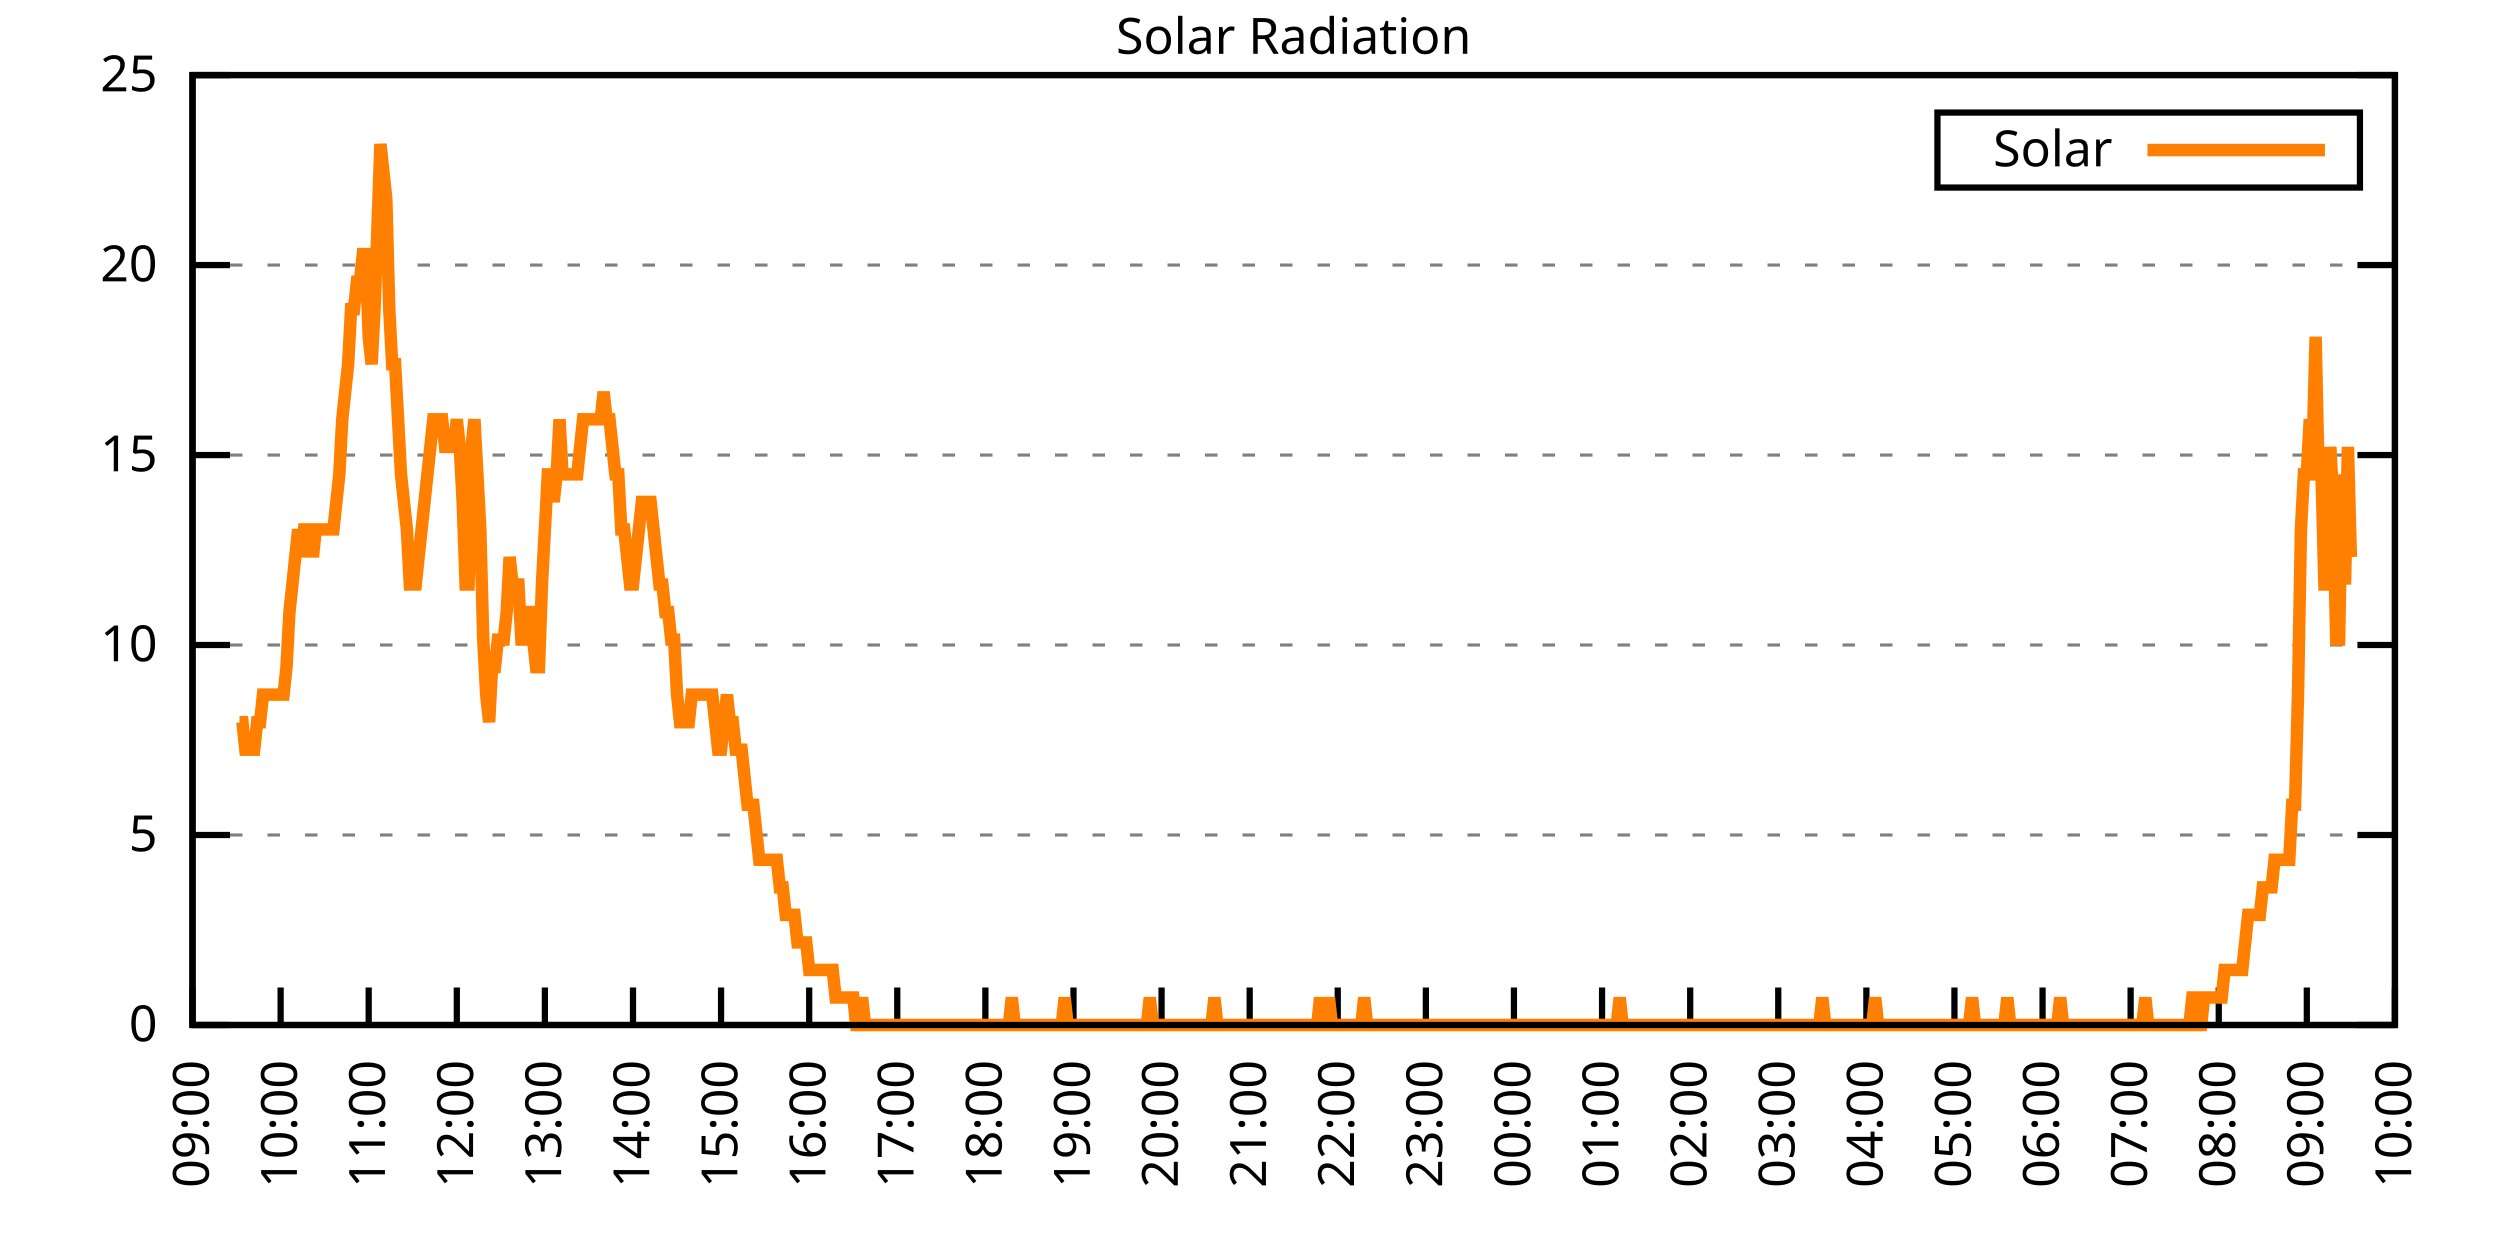
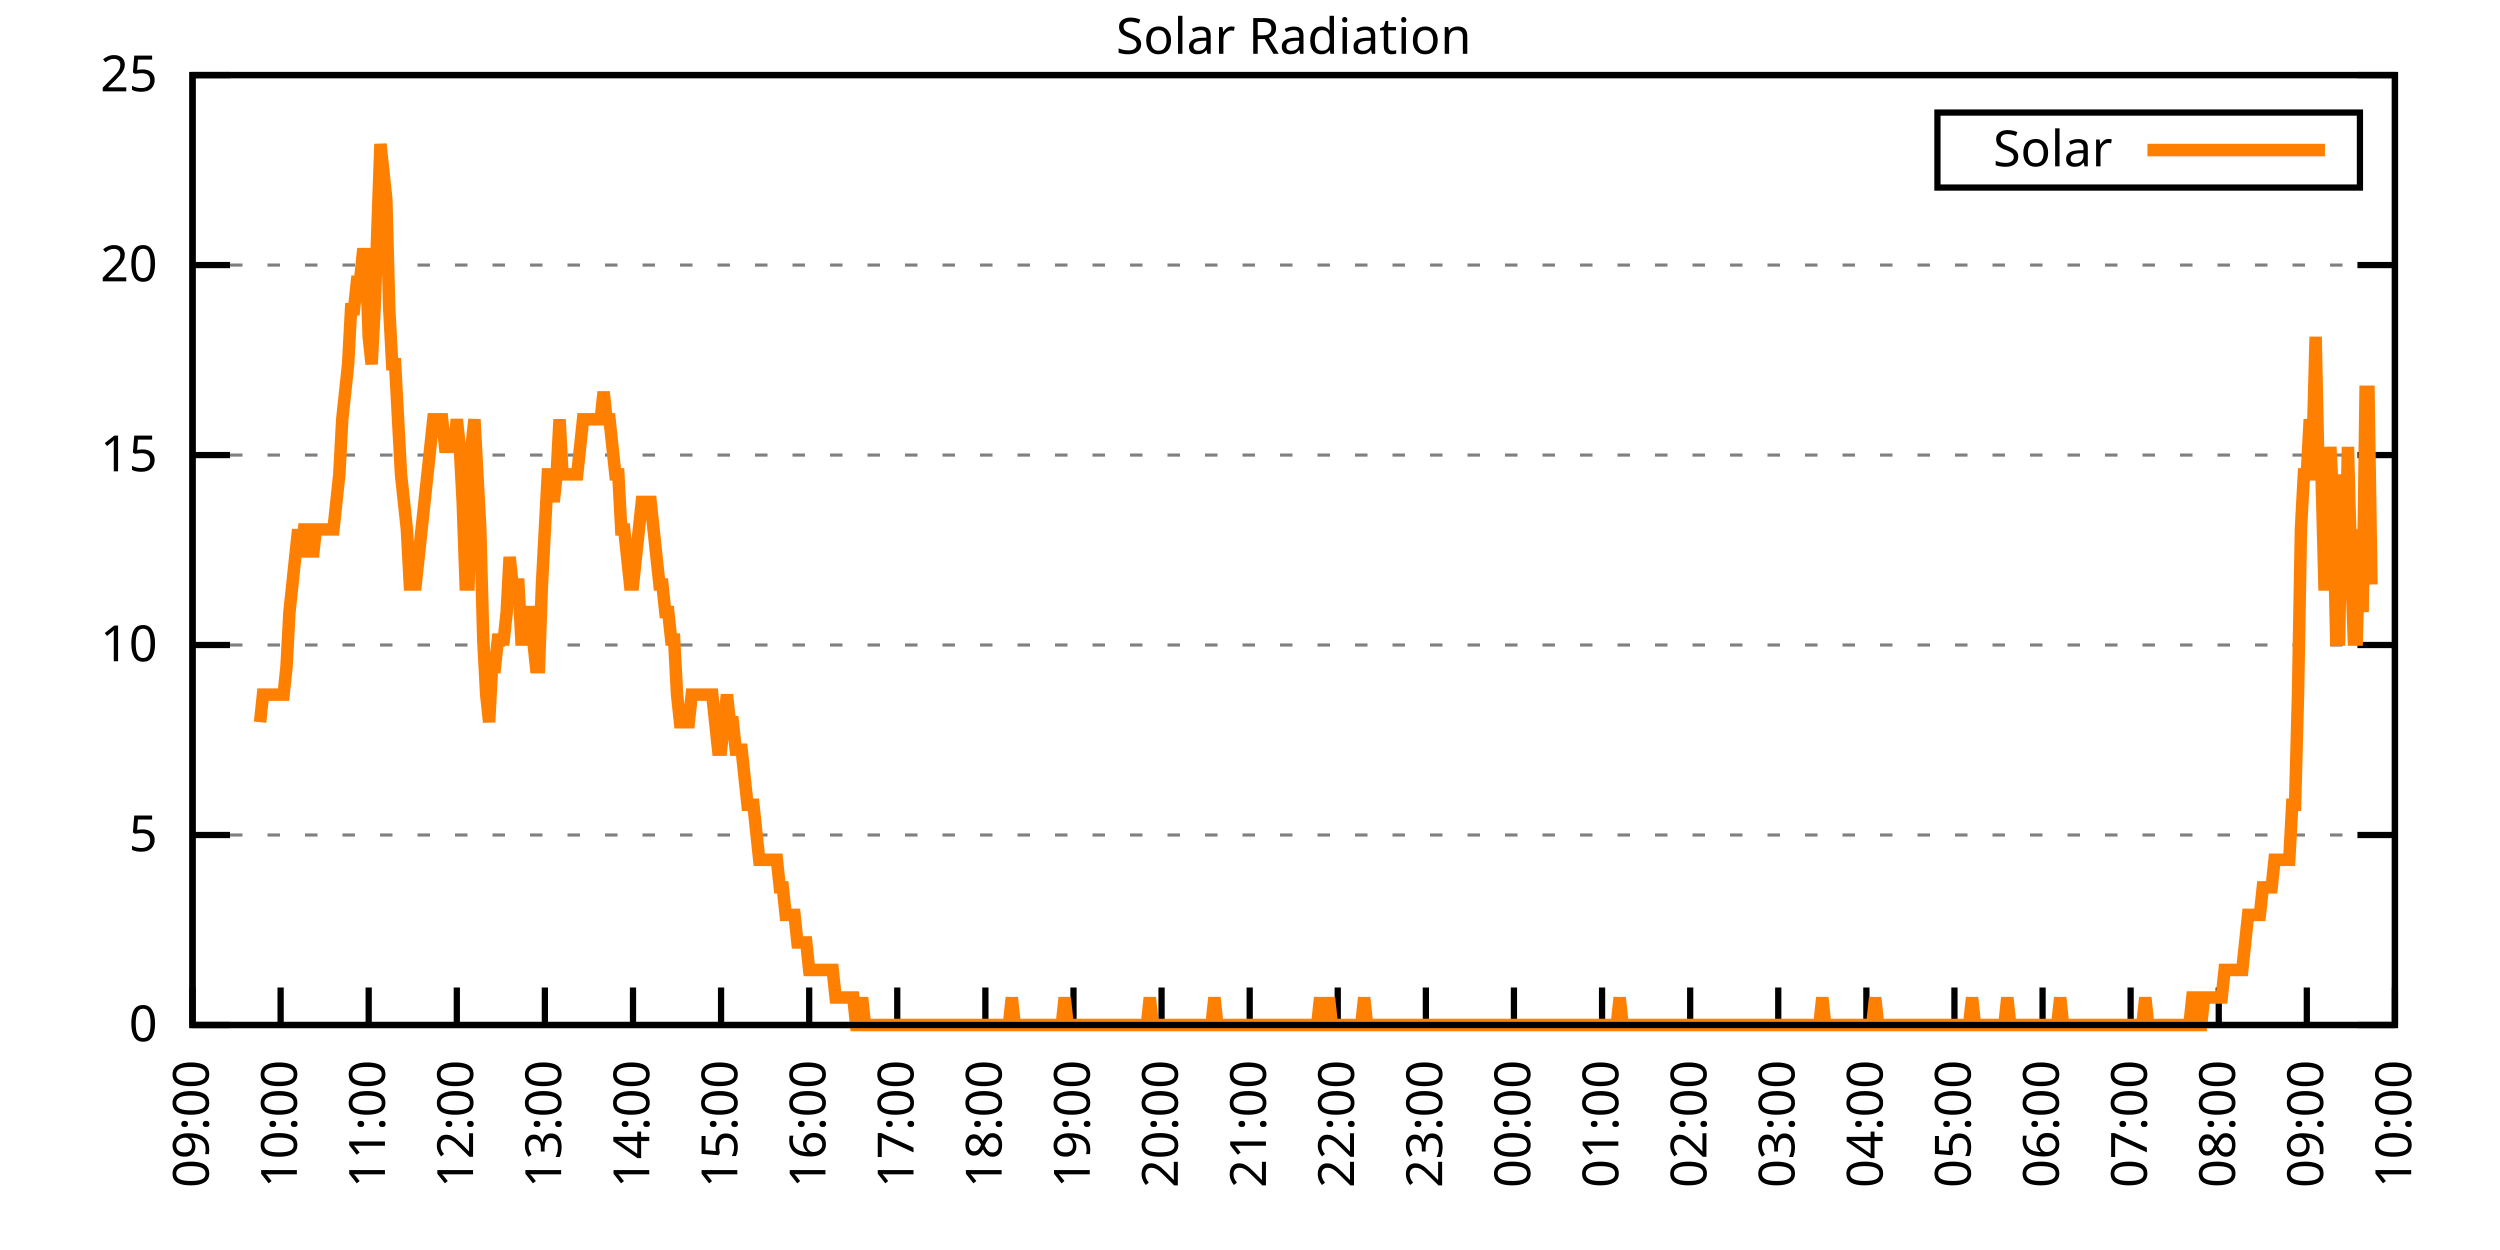
<svg xmlns="http://www.w3.org/2000/svg" xmlns:xlink="http://www.w3.org/1999/xlink" width="400" height="200" viewBox="0 0 400 200">
  <g id="gnuplot_canvas">
    <rect x="0" y="0" width="400" height="200" fill="none" />
    <defs>
      <circle id="gpDot" r="0.5" stroke-width="0.5" stroke="currentColor" />
      <path id="gpPt0" stroke-width="0.333" stroke="currentColor" d="M-1,0 h2 M0,-1 v2" />
      <path id="gpPt1" stroke-width="0.333" stroke="currentColor" d="M-1,-1 L1,1 M1,-1 L-1,1" />
      <path id="gpPt2" stroke-width="0.333" stroke="currentColor" d="M-1,0 L1,0 M0,-1 L0,1 M-1,-1 L1,1 M-1,1 L1,-1" />
      <rect id="gpPt3" stroke-width="0.333" stroke="currentColor" x="-1" y="-1" width="2" height="2" />
      <rect id="gpPt4" stroke-width="0.333" stroke="currentColor" fill="currentColor" x="-1" y="-1" width="2" height="2" />
      <circle id="gpPt5" stroke-width="0.333" stroke="currentColor" cx="0" cy="0" r="1" />
      <use xlink:href="#gpPt5" id="gpPt6" fill="currentColor" stroke="none" />
      <path id="gpPt7" stroke-width="0.333" stroke="currentColor" d="M0,-1.33 L-1.33,0.67 L1.33,0.67 z" />
      <use xlink:href="#gpPt7" id="gpPt8" fill="currentColor" stroke="none" />
      <use xlink:href="#gpPt7" id="gpPt9" stroke="currentColor" transform="rotate(180)" />
      <use xlink:href="#gpPt9" id="gpPt10" fill="currentColor" stroke="none" />
      <use xlink:href="#gpPt3" id="gpPt11" stroke="currentColor" transform="rotate(45)" />
      <use xlink:href="#gpPt11" id="gpPt12" fill="currentColor" stroke="none" />
      <path id="gpPt13" stroke-width="0.333" stroke="currentColor" d="M0,1.330 L1.265,0.411 L0.782,-1.067 L-0.782,-1.076 L-1.265,0.411 z" />
      <use xlink:href="#gpPt13" id="gpPt14" fill="currentColor" stroke="none" />
      <filter id="textbox" filterUnits="objectBoundingBox" x="0" y="0" height="1" width="1">
        <feFlood flood-color="white" flood-opacity="1" result="bgnd" />
        <feComposite in="SourceGraphic" in2="bgnd" operator="atop" />
      </filter>
      <filter id="greybox" filterUnits="objectBoundingBox" x="0" y="0" height="1" width="1">
        <feFlood flood-color="lightgrey" flood-opacity="1" result="grey" />
        <feComposite in="SourceGraphic" in2="grey" operator="atop" />
      </filter>
    </defs>
    <g fill="none" color="white" stroke="currentColor" stroke-width="1.00" stroke-linecap="butt" stroke-linejoin="miter">
</g>
    <g fill="none" color="black" stroke="currentColor" stroke-width="1.00" stroke-linecap="butt" stroke-linejoin="miter">
      <g stroke="none" shape-rendering="crispEdges">
        <polygon fill="rgb(255, 255, 255)" points="30.80,164.00 383.18,164.00 383.18,12.02 30.80,12.02 " />
      </g>
    </g>
    <g fill="none" color="black" stroke="currentColor" stroke-width="1.00" stroke-linecap="butt" stroke-linejoin="miter">
</g>
    <g fill="none" color="black" stroke="black" stroke-width="0.50" stroke-linecap="butt" stroke-linejoin="miter">
</g>
    <g fill="none" color="gray" stroke="currentColor" stroke-width="0.50" stroke-linecap="butt" stroke-linejoin="miter">
      <path stroke="gray" stroke-dasharray="2,4" class="gridline" d="M30.80,164.00 L383.19,164.00  " />
    </g>
    <g fill="none" color="gray" stroke="gray" stroke-width="1.00" stroke-linecap="butt" stroke-linejoin="miter">
</g>
    <g fill="none" color="black" stroke="currentColor" stroke-width="1.00" stroke-linecap="butt" stroke-linejoin="miter">
      <path stroke="black" d="M30.80,164.00 L36.80,164.00 M383.19,164.00 L377.19,164.00  " />
      <g transform="translate(25.20,166.60)" stroke="none" fill="black" font-family="Sans" font-size="8.00" text-anchor="end">
        <text>
          <tspan font-family="Sans"> 0</tspan>
        </text>
      </g>
    </g>
    <g fill="none" color="black" stroke="currentColor" stroke-width="1.00" stroke-linecap="butt" stroke-linejoin="miter">
</g>
    <g fill="none" color="black" stroke="black" stroke-width="0.50" stroke-linecap="butt" stroke-linejoin="miter">
</g>
    <g fill="none" color="gray" stroke="currentColor" stroke-width="0.50" stroke-linecap="butt" stroke-linejoin="miter">
      <path stroke="gray" stroke-dasharray="2,4" class="gridline" d="M30.80,133.60 L383.19,133.60  " />
    </g>
    <g fill="none" color="gray" stroke="gray" stroke-width="1.00" stroke-linecap="butt" stroke-linejoin="miter">
</g>
    <g fill="none" color="black" stroke="currentColor" stroke-width="1.00" stroke-linecap="butt" stroke-linejoin="miter">
      <path stroke="black" d="M30.80,133.60 L36.80,133.60 M383.19,133.60 L377.19,133.60  " />
      <g transform="translate(25.20,136.20)" stroke="none" fill="black" font-family="Sans" font-size="8.00" text-anchor="end">
        <text>
          <tspan font-family="Sans"> 5</tspan>
        </text>
      </g>
    </g>
    <g fill="none" color="black" stroke="currentColor" stroke-width="1.00" stroke-linecap="butt" stroke-linejoin="miter">
</g>
    <g fill="none" color="black" stroke="black" stroke-width="0.50" stroke-linecap="butt" stroke-linejoin="miter">
</g>
    <g fill="none" color="gray" stroke="currentColor" stroke-width="0.50" stroke-linecap="butt" stroke-linejoin="miter">
      <path stroke="gray" stroke-dasharray="2,4" class="gridline" d="M30.80,103.20 L383.19,103.20  " />
    </g>
    <g fill="none" color="gray" stroke="gray" stroke-width="1.00" stroke-linecap="butt" stroke-linejoin="miter">
</g>
    <g fill="none" color="black" stroke="currentColor" stroke-width="1.00" stroke-linecap="butt" stroke-linejoin="miter">
      <path stroke="black" d="M30.80,103.20 L36.80,103.20 M383.19,103.20 L377.19,103.20  " />
      <g transform="translate(25.20,105.80)" stroke="none" fill="black" font-family="Sans" font-size="8.00" text-anchor="end">
        <text>
          <tspan font-family="Sans"> 10</tspan>
        </text>
      </g>
    </g>
    <g fill="none" color="black" stroke="currentColor" stroke-width="1.00" stroke-linecap="butt" stroke-linejoin="miter">
</g>
    <g fill="none" color="black" stroke="black" stroke-width="0.50" stroke-linecap="butt" stroke-linejoin="miter">
</g>
    <g fill="none" color="gray" stroke="currentColor" stroke-width="0.50" stroke-linecap="butt" stroke-linejoin="miter">
      <path stroke="gray" stroke-dasharray="2,4" class="gridline" d="M30.80,72.81 L383.19,72.81  " />
    </g>
    <g fill="none" color="gray" stroke="gray" stroke-width="1.00" stroke-linecap="butt" stroke-linejoin="miter">
</g>
    <g fill="none" color="black" stroke="currentColor" stroke-width="1.00" stroke-linecap="butt" stroke-linejoin="miter">
      <path stroke="black" d="M30.80,72.81 L36.80,72.81 M383.19,72.81 L377.19,72.81  " />
      <g transform="translate(25.20,75.41)" stroke="none" fill="black" font-family="Sans" font-size="8.00" text-anchor="end">
        <text>
          <tspan font-family="Sans"> 15</tspan>
        </text>
      </g>
    </g>
    <g fill="none" color="black" stroke="currentColor" stroke-width="1.00" stroke-linecap="butt" stroke-linejoin="miter">
</g>
    <g fill="none" color="black" stroke="black" stroke-width="0.50" stroke-linecap="butt" stroke-linejoin="miter">
</g>
    <g fill="none" color="gray" stroke="currentColor" stroke-width="0.50" stroke-linecap="butt" stroke-linejoin="miter">
      <path stroke="gray" stroke-dasharray="2,4" class="gridline" d="M30.80,42.41 L383.19,42.41  " />
    </g>
    <g fill="none" color="gray" stroke="gray" stroke-width="1.00" stroke-linecap="butt" stroke-linejoin="miter">
</g>
    <g fill="none" color="black" stroke="currentColor" stroke-width="1.00" stroke-linecap="butt" stroke-linejoin="miter">
      <path stroke="black" d="M30.80,42.41 L36.80,42.41 M383.19,42.41 L377.19,42.41  " />
      <g transform="translate(25.20,45.01)" stroke="none" fill="black" font-family="Sans" font-size="8.00" text-anchor="end">
        <text>
          <tspan font-family="Sans"> 20</tspan>
        </text>
      </g>
    </g>
    <g fill="none" color="black" stroke="currentColor" stroke-width="1.00" stroke-linecap="butt" stroke-linejoin="miter">
</g>
    <g fill="none" color="black" stroke="black" stroke-width="0.50" stroke-linecap="butt" stroke-linejoin="miter">
</g>
    <g fill="none" color="gray" stroke="currentColor" stroke-width="0.50" stroke-linecap="butt" stroke-linejoin="miter">
      <path stroke="gray" stroke-dasharray="2,4" class="gridline" d="M30.80,12.01 L383.19,12.01  " />
    </g>
    <g fill="none" color="gray" stroke="gray" stroke-width="1.00" stroke-linecap="butt" stroke-linejoin="miter">
</g>
    <g fill="none" color="black" stroke="currentColor" stroke-width="1.00" stroke-linecap="butt" stroke-linejoin="miter">
      <path stroke="black" d="M30.80,12.01 L36.80,12.01 M383.19,12.01 L377.19,12.01  " />
      <g transform="translate(25.20,14.61)" stroke="none" fill="black" font-family="Sans" font-size="8.00" text-anchor="end">
        <text>
          <tspan font-family="Sans"> 25</tspan>
        </text>
      </g>
    </g>
    <g fill="none" color="black" stroke="currentColor" stroke-width="1.00" stroke-linecap="butt" stroke-linejoin="miter">
      <path stroke="black" d="M30.80,164.00 L30.80,158.00  " />
      <g transform="translate(33.40,169.60) rotate(270.00)" stroke="none" fill="black" font-family="Sans" font-size="8.00" text-anchor="end">
        <text>
          <tspan font-family="Sans">09:00</tspan>
        </text>
      </g>
    </g>
    <g fill="none" color="black" stroke="currentColor" stroke-width="1.00" stroke-linecap="butt" stroke-linejoin="miter">
      <path stroke="black" d="M44.90,164.00 L44.90,158.00  " />
      <g transform="translate(47.50,169.60) rotate(270.00)" stroke="none" fill="black" font-family="Sans" font-size="8.00" text-anchor="end">
        <text>
          <tspan font-family="Sans">10:00</tspan>
        </text>
      </g>
    </g>
    <g fill="none" color="black" stroke="currentColor" stroke-width="1.00" stroke-linecap="butt" stroke-linejoin="miter">
      <path stroke="black" d="M58.99,164.00 L58.99,158.00  " />
      <g transform="translate(61.59,169.60) rotate(270.00)" stroke="none" fill="black" font-family="Sans" font-size="8.00" text-anchor="end">
        <text>
          <tspan font-family="Sans">11:00</tspan>
        </text>
      </g>
    </g>
    <g fill="none" color="black" stroke="currentColor" stroke-width="1.00" stroke-linecap="butt" stroke-linejoin="miter">
      <path stroke="black" d="M73.09,164.00 L73.09,158.00  " />
      <g transform="translate(75.69,169.60) rotate(270.00)" stroke="none" fill="black" font-family="Sans" font-size="8.00" text-anchor="end">
        <text>
          <tspan font-family="Sans">12:00</tspan>
        </text>
      </g>
    </g>
    <g fill="none" color="black" stroke="currentColor" stroke-width="1.00" stroke-linecap="butt" stroke-linejoin="miter">
      <path stroke="black" d="M87.18,164.00 L87.18,158.00  " />
      <g transform="translate(89.78,169.60) rotate(270.00)" stroke="none" fill="black" font-family="Sans" font-size="8.00" text-anchor="end">
        <text>
          <tspan font-family="Sans">13:00</tspan>
        </text>
      </g>
    </g>
    <g fill="none" color="black" stroke="currentColor" stroke-width="1.00" stroke-linecap="butt" stroke-linejoin="miter">
      <path stroke="black" d="M101.28,164.00 L101.28,158.00  " />
      <g transform="translate(103.88,169.60) rotate(270.00)" stroke="none" fill="black" font-family="Sans" font-size="8.00" text-anchor="end">
        <text>
          <tspan font-family="Sans">14:00</tspan>
        </text>
      </g>
    </g>
    <g fill="none" color="black" stroke="currentColor" stroke-width="1.00" stroke-linecap="butt" stroke-linejoin="miter">
      <path stroke="black" d="M115.37,164.00 L115.37,158.00  " />
      <g transform="translate(117.97,169.60) rotate(270.00)" stroke="none" fill="black" font-family="Sans" font-size="8.00" text-anchor="end">
        <text>
          <tspan font-family="Sans">15:00</tspan>
        </text>
      </g>
    </g>
    <g fill="none" color="black" stroke="currentColor" stroke-width="1.00" stroke-linecap="butt" stroke-linejoin="miter">
      <path stroke="black" d="M129.47,164.00 L129.47,158.00  " />
      <g transform="translate(132.07,169.60) rotate(270.00)" stroke="none" fill="black" font-family="Sans" font-size="8.00" text-anchor="end">
        <text>
          <tspan font-family="Sans">16:00</tspan>
        </text>
      </g>
    </g>
    <g fill="none" color="black" stroke="currentColor" stroke-width="1.00" stroke-linecap="butt" stroke-linejoin="miter">
      <path stroke="black" d="M143.56,164.00 L143.56,158.00  " />
      <g transform="translate(146.16,169.60) rotate(270.00)" stroke="none" fill="black" font-family="Sans" font-size="8.00" text-anchor="end">
        <text>
          <tspan font-family="Sans">17:00</tspan>
        </text>
      </g>
    </g>
    <g fill="none" color="black" stroke="currentColor" stroke-width="1.00" stroke-linecap="butt" stroke-linejoin="miter">
      <path stroke="black" d="M157.66,164.00 L157.66,158.00  " />
      <g transform="translate(160.26,169.60) rotate(270.00)" stroke="none" fill="black" font-family="Sans" font-size="8.00" text-anchor="end">
        <text>
          <tspan font-family="Sans">18:00</tspan>
        </text>
      </g>
    </g>
    <g fill="none" color="black" stroke="currentColor" stroke-width="1.00" stroke-linecap="butt" stroke-linejoin="miter">
      <path stroke="black" d="M171.76,164.00 L171.76,158.00  " />
      <g transform="translate(174.36,169.60) rotate(270.00)" stroke="none" fill="black" font-family="Sans" font-size="8.00" text-anchor="end">
        <text>
          <tspan font-family="Sans">19:00</tspan>
        </text>
      </g>
    </g>
    <g fill="none" color="black" stroke="currentColor" stroke-width="1.00" stroke-linecap="butt" stroke-linejoin="miter">
      <path stroke="black" d="M185.85,164.00 L185.85,158.00  " />
      <g transform="translate(188.45,169.60) rotate(270.00)" stroke="none" fill="black" font-family="Sans" font-size="8.00" text-anchor="end">
        <text>
          <tspan font-family="Sans">20:00</tspan>
        </text>
      </g>
    </g>
    <g fill="none" color="black" stroke="currentColor" stroke-width="1.00" stroke-linecap="butt" stroke-linejoin="miter">
      <path stroke="black" d="M199.95,164.00 L199.95,158.00  " />
      <g transform="translate(202.55,169.60) rotate(270.00)" stroke="none" fill="black" font-family="Sans" font-size="8.00" text-anchor="end">
        <text>
          <tspan font-family="Sans">21:00</tspan>
        </text>
      </g>
    </g>
    <g fill="none" color="black" stroke="currentColor" stroke-width="1.00" stroke-linecap="butt" stroke-linejoin="miter">
      <path stroke="black" d="M214.04,164.00 L214.04,158.00  " />
      <g transform="translate(216.64,169.60) rotate(270.00)" stroke="none" fill="black" font-family="Sans" font-size="8.00" text-anchor="end">
        <text>
          <tspan font-family="Sans">22:00</tspan>
        </text>
      </g>
    </g>
    <g fill="none" color="black" stroke="currentColor" stroke-width="1.00" stroke-linecap="butt" stroke-linejoin="miter">
      <path stroke="black" d="M228.14,164.00 L228.14,158.00  " />
      <g transform="translate(230.74,169.60) rotate(270.00)" stroke="none" fill="black" font-family="Sans" font-size="8.00" text-anchor="end">
        <text>
          <tspan font-family="Sans">23:00</tspan>
        </text>
      </g>
    </g>
    <g fill="none" color="black" stroke="currentColor" stroke-width="1.00" stroke-linecap="butt" stroke-linejoin="miter">
      <path stroke="black" d="M242.23,164.00 L242.23,158.00  " />
      <g transform="translate(244.83,169.60) rotate(270.00)" stroke="none" fill="black" font-family="Sans" font-size="8.00" text-anchor="end">
        <text>
          <tspan font-family="Sans">00:00</tspan>
        </text>
      </g>
    </g>
    <g fill="none" color="black" stroke="currentColor" stroke-width="1.00" stroke-linecap="butt" stroke-linejoin="miter">
      <path stroke="black" d="M256.33,164.00 L256.33,158.00  " />
      <g transform="translate(258.93,169.60) rotate(270.00)" stroke="none" fill="black" font-family="Sans" font-size="8.00" text-anchor="end">
        <text>
          <tspan font-family="Sans">01:00</tspan>
        </text>
      </g>
    </g>
    <g fill="none" color="black" stroke="currentColor" stroke-width="1.00" stroke-linecap="butt" stroke-linejoin="miter">
      <path stroke="black" d="M270.43,164.00 L270.43,158.00  " />
      <g transform="translate(273.03,169.60) rotate(270.00)" stroke="none" fill="black" font-family="Sans" font-size="8.00" text-anchor="end">
        <text>
          <tspan font-family="Sans">02:00</tspan>
        </text>
      </g>
    </g>
    <g fill="none" color="black" stroke="currentColor" stroke-width="1.00" stroke-linecap="butt" stroke-linejoin="miter">
      <path stroke="black" d="M284.52,164.00 L284.52,158.00  " />
      <g transform="translate(287.12,169.60) rotate(270.00)" stroke="none" fill="black" font-family="Sans" font-size="8.00" text-anchor="end">
        <text>
          <tspan font-family="Sans">03:00</tspan>
        </text>
      </g>
    </g>
    <g fill="none" color="black" stroke="currentColor" stroke-width="1.00" stroke-linecap="butt" stroke-linejoin="miter">
      <path stroke="black" d="M298.62,164.00 L298.62,158.00  " />
      <g transform="translate(301.22,169.60) rotate(270.00)" stroke="none" fill="black" font-family="Sans" font-size="8.00" text-anchor="end">
        <text>
          <tspan font-family="Sans">04:00</tspan>
        </text>
      </g>
    </g>
    <g fill="none" color="black" stroke="currentColor" stroke-width="1.00" stroke-linecap="butt" stroke-linejoin="miter">
      <path stroke="black" d="M312.71,164.00 L312.71,158.00  " />
      <g transform="translate(315.31,169.60) rotate(270.00)" stroke="none" fill="black" font-family="Sans" font-size="8.00" text-anchor="end">
        <text>
          <tspan font-family="Sans">05:00</tspan>
        </text>
      </g>
    </g>
    <g fill="none" color="black" stroke="currentColor" stroke-width="1.00" stroke-linecap="butt" stroke-linejoin="miter">
      <path stroke="black" d="M326.81,164.00 L326.81,158.00  " />
      <g transform="translate(329.41,169.60) rotate(270.00)" stroke="none" fill="black" font-family="Sans" font-size="8.00" text-anchor="end">
        <text>
          <tspan font-family="Sans">06:00</tspan>
        </text>
      </g>
    </g>
    <g fill="none" color="black" stroke="currentColor" stroke-width="1.00" stroke-linecap="butt" stroke-linejoin="miter">
      <path stroke="black" d="M340.90,164.00 L340.90,158.00  " />
      <g transform="translate(343.50,169.60) rotate(270.00)" stroke="none" fill="black" font-family="Sans" font-size="8.00" text-anchor="end">
        <text>
          <tspan font-family="Sans">07:00</tspan>
        </text>
      </g>
    </g>
    <g fill="none" color="black" stroke="currentColor" stroke-width="1.00" stroke-linecap="butt" stroke-linejoin="miter">
      <path stroke="black" d="M355.00,164.00 L355.00,158.00  " />
      <g transform="translate(357.60,169.60) rotate(270.00)" stroke="none" fill="black" font-family="Sans" font-size="8.00" text-anchor="end">
        <text>
          <tspan font-family="Sans">08:00</tspan>
        </text>
      </g>
    </g>
    <g fill="none" color="black" stroke="currentColor" stroke-width="1.00" stroke-linecap="butt" stroke-linejoin="miter">
      <path stroke="black" d="M369.09,164.00 L369.09,158.00  " />
      <g transform="translate(371.69,169.60) rotate(270.00)" stroke="none" fill="black" font-family="Sans" font-size="8.00" text-anchor="end">
        <text>
          <tspan font-family="Sans">09:00</tspan>
        </text>
      </g>
    </g>
    <g fill="none" color="black" stroke="currentColor" stroke-width="1.00" stroke-linecap="butt" stroke-linejoin="miter">
      <path stroke="black" d="M383.19,164.00 L383.19,158.00  " />
      <g transform="translate(385.79,169.60) rotate(270.00)" stroke="none" fill="black" font-family="Sans" font-size="8.00" text-anchor="end">
        <text>
          <tspan font-family="Sans">10:00</tspan>
        </text>
      </g>
    </g>
    <g fill="none" color="black" stroke="currentColor" stroke-width="1.00" stroke-linecap="butt" stroke-linejoin="miter">
</g>
    <g fill="none" color="black" stroke="currentColor" stroke-width="1.00" stroke-linecap="butt" stroke-linejoin="miter">
      <path stroke="black" d="M30.80,12.01 L30.80,164.00 L383.19,164.00 L383.19,12.01 L30.80,12.01 Z  " />
    </g>
    <g fill="none" color="black" stroke="currentColor" stroke-width="1.00" stroke-linecap="butt" stroke-linejoin="miter">
</g>
    <g fill="none" color="black" stroke="currentColor" stroke-width="1.00" stroke-linecap="butt" stroke-linejoin="miter">
      <path stroke="black" d="M309.99,30.01 L309.99,18.01 L377.59,18.01 L377.59,30.01 L309.99,30.01 Z  " />
    </g>
    <g id="Solar_Radiation_plot_1">
      <g fill="none" color="white" stroke="black" stroke-width="2.00" stroke-linecap="butt" stroke-linejoin="miter">
</g>
      <g fill="none" color="black" stroke="currentColor" stroke-width="2.00" stroke-linecap="butt" stroke-linejoin="miter">
        <g transform="translate(337.99,26.61)" stroke="none" fill="black" font-family="Sans" font-size="8.00" text-anchor="end">
          <text>
            <tspan font-family="Sans">Solar</tspan>
          </text>
        </g>
      </g>
      <g fill="none" color="black" stroke="currentColor" stroke-width="2.00" stroke-linecap="butt" stroke-linejoin="miter">
-         <path stroke="rgb(255, 127,   0)" d="M343.59,24.01 L371.99,24.01 M38.32,115.55 L38.79,115.55 L39.26,119.95 L39.73,119.95 L40.20,119.95 L40.67,119.95   L41.14,115.55 L41.61,115.55 L42.08,111.14 L42.55,111.14 L43.02,111.14 L43.49,111.14 L43.96,111.14 L44.43,111.14   L44.90,111.14 L45.37,111.14 L45.84,106.74 L46.31,97.93 L46.78,93.52 L47.24,89.12 L47.71,84.71 L48.18,89.12   L48.65,84.71 L49.12,84.71 L49.59,84.71 L50.06,89.12 L50.53,84.71 L51.00,84.71 L51.47,84.71 L51.94,84.71   L52.41,84.71 L52.88,84.71 L53.35,84.71 L53.82,80.31 L54.29,75.90 L54.76,67.09 L55.23,62.69 L55.70,58.28   L56.17,49.47 L56.64,49.47 L57.11,45.07 L57.58,45.07 L58.05,40.66 L58.52,40.66 L58.99,53.88 L59.46,58.28   L59.93,49.47 L60.40,36.26 L60.87,23.04 L61.34,27.45 L61.81,31.85 L62.28,49.47 L62.75,58.28 L63.22,58.28   L63.69,67.09 L64.16,75.90 L64.63,80.31 L65.10,84.71 L65.57,93.52 L66.04,93.52 L66.51,93.52 L66.98,89.12   L67.45,84.71 L67.92,80.31 L68.39,75.90 L68.86,71.50 L69.33,67.09 L69.80,67.09 L70.27,67.09 L70.74,67.09   L71.21,71.50 L71.68,71.50 L72.15,71.50 L72.62,71.50 L73.09,67.09 L73.56,71.50 L74.03,80.31 L74.50,93.52   L74.97,93.52 L75.44,71.50 L75.91,67.09 L76.38,75.90 L76.85,84.71 L77.32,102.33 L77.79,111.14 L78.26,115.55   L78.73,106.74 L79.19,106.74 L79.66,102.33 L80.13,102.33 L80.60,102.33 L81.07,97.93 L81.54,89.12 L82.01,93.52   L82.48,93.52 L82.95,93.52 L83.42,102.33 L83.89,102.33 L84.36,97.93 L84.83,97.93 L85.30,102.33 L85.77,106.74   L86.24,106.74 L86.71,93.52 L87.18,84.71 L87.65,75.90 L88.12,75.90 L88.59,80.31 L89.06,75.90 L89.53,67.09   L90.00,75.90 L90.47,75.90 L90.94,75.90 L91.41,75.90 L91.88,75.90 L92.35,75.90 L92.82,71.50 L93.29,67.09   L93.76,67.09 L94.23,67.09 L94.70,67.09 L95.17,67.09 L95.64,67.09 L96.11,67.09 L96.58,62.69 L97.05,67.09   L97.52,67.09 L97.99,71.50 L98.46,75.90 L98.93,75.90 L99.40,84.71 L99.87,84.71 L100.34,89.12 L100.81,93.52   L101.28,93.52 L101.75,89.12 L102.22,84.71 L102.69,80.31 L103.16,80.31 L103.63,80.31 L104.10,80.31 L104.57,84.71   L105.04,89.12 L105.51,93.52 L105.98,93.52 L106.45,97.93 L106.92,97.93 L107.39,102.33 L107.86,102.33 L108.33,111.14   L108.80,115.55 L109.27,115.55 L109.74,115.55 L110.21,115.55 L110.68,111.14 L111.14,111.14 L111.61,111.14 L112.08,111.14   L112.55,111.14 L113.02,111.14 L113.49,111.14 L113.96,111.14 L114.43,115.55 L114.90,119.95 L115.37,119.95 L115.84,115.55   L116.31,111.14 L116.78,115.55 L117.25,115.55 L117.72,119.95 L118.19,119.95 L118.66,119.95 L119.13,124.36 L119.60,128.76   L120.07,128.76 L120.54,128.76 L121.01,133.17 L121.48,137.57 L121.95,137.57 L122.42,137.57 L122.89,137.57 L123.36,137.57   L123.83,137.57 L124.30,137.57 L124.77,141.98 L125.24,141.98 L125.71,146.38 L126.18,146.38 L126.65,146.38 L127.12,146.38   L127.59,150.79 L128.06,150.79 L128.53,150.79 L129.00,150.79 L129.47,155.19 L129.94,155.19 L130.41,155.19 L130.88,155.19   L131.35,155.19 L131.82,155.19 L132.29,155.19 L132.76,155.19 L133.23,155.19 L133.70,159.60 L134.17,159.60 L134.64,159.60   L135.11,159.60 L135.58,159.60 L136.05,159.60 L136.52,159.60 L136.99,164.00 L137.46,164.00 L137.93,159.60 L138.40,164.00   L138.87,164.00 L139.34,164.00 L139.81,164.00 L140.28,164.00 L140.75,164.00 L141.22,164.00 L141.69,164.00 L142.16,164.00   L142.63,164.00 L143.09,164.00 L143.56,164.00 L144.03,164.00 L144.50,164.00 L144.97,164.00 L145.44,164.00 L145.91,164.00   L146.38,164.00 L146.85,164.00 L147.32,164.00 L147.79,164.00 L148.26,164.00 L148.73,164.00 L149.20,164.00 L149.67,164.00   L150.14,164.00 L150.61,164.00 L151.08,164.00 L151.55,164.00 L152.02,164.00 L152.49,164.00 L152.96,164.00 L153.43,164.00   L153.90,164.00 L154.37,164.00 L154.84,164.00 L155.31,164.00 L155.78,164.00 L156.25,164.00 L156.72,164.00 L157.19,164.00   L157.66,164.00 L158.13,164.00 L158.60,164.00 L159.07,164.00 L159.54,164.00 L160.01,164.00 L160.48,164.00 L160.95,164.00   L161.42,164.00 L161.89,159.60 L162.36,164.00 L162.83,164.00 L163.30,164.00 L163.77,164.00 L164.24,164.00 L164.71,164.00   L165.18,164.00 L165.65,164.00 L166.12,164.00 L166.59,164.00 L167.06,164.00 L167.53,164.00 L168.00,164.00 L168.47,164.00   L168.94,164.00 L169.41,164.00 L169.88,164.00 L170.35,159.60 L170.82,164.00 L171.29,164.00 L171.76,164.00 L172.23,164.00   L172.70,164.00 L173.17,164.00 L173.64,164.00 L174.11,164.00 L174.58,164.00 L175.04,164.00 L175.51,164.00 L175.98,164.00   L176.45,164.00 L176.92,164.00 L177.39,164.00 L177.86,164.00 L178.33,164.00 L178.80,164.00 L179.27,164.00 L179.74,164.00   L180.21,164.00 L180.68,164.00 L181.15,164.00 L181.62,164.00 L182.09,164.00 L182.56,164.00 L183.03,164.00 L183.50,164.00   L183.97,159.60 L184.44,164.00 L184.91,164.00 L185.38,164.00 L185.85,164.00 L186.32,164.00 L186.79,164.00 L187.26,164.00   L187.73,164.00 L188.20,164.00 L188.67,164.00 L189.14,164.00 L189.61,164.00 L190.08,164.00 L190.55,164.00 L191.02,164.00   L191.49,164.00 L191.96,164.00 L192.43,164.00 L192.90,164.00 L193.37,164.00 L193.84,164.00 L194.31,159.60 L194.78,164.00   L195.25,164.00 L195.72,164.00 L196.19,164.00 L196.66,164.00 L197.13,164.00 L197.60,164.00 L198.07,164.00 L198.54,164.00   L199.01,164.00 L199.48,164.00 L199.95,164.00 L200.42,164.00 L200.89,164.00 L201.36,164.00 L201.83,164.00 L202.30,164.00   L202.77,164.00 L203.24,164.00 L203.71,164.00 L204.18,164.00 L204.65,164.00 L205.12,164.00 L205.59,164.00 L206.06,164.00   L206.53,164.00 L207.00,164.00 L207.46,164.00 L207.93,164.00 L208.40,164.00 L208.87,164.00 L209.34,164.00 L209.81,164.00   L210.28,164.00 L210.75,164.00 L211.22,159.60 L211.69,164.00 L212.16,164.00 L212.63,159.60 L213.10,164.00 L213.57,164.00   L214.04,164.00 L214.51,164.00 L214.98,164.00 L215.45,164.00 L215.92,164.00 L216.39,164.00 L216.86,164.00 L217.33,164.00   L217.80,164.00 L218.27,159.60 L218.74,164.00 L219.21,164.00 L219.68,164.00 L220.15,164.00 L220.62,164.00 L221.09,164.00   L221.56,164.00 L222.03,164.00 L222.50,164.00 L222.97,164.00 L223.44,164.00 L223.91,164.00 L224.38,164.00 L224.85,164.00   L225.32,164.00 L225.79,164.00 L226.26,164.00 L226.73,164.00 L227.20,164.00 L227.67,164.00 L228.14,164.00 L228.61,164.00   L229.08,164.00 L229.55,164.00 L230.02,164.00 L230.49,164.00 L230.96,164.00 L231.43,164.00 L231.90,164.00 L232.37,164.00   L232.84,164.00 L233.31,164.00 L233.78,164.00 L234.25,164.00 L234.72,164.00 L235.19,164.00 L235.66,164.00 L236.13,164.00   L236.60,164.00 L237.07,164.00 L237.54,164.00 L238.01,164.00 L238.48,164.00 L238.95,164.00 L239.41,164.00 L239.88,164.00   L240.35,164.00 L240.82,164.00 L241.29,164.00 L241.76,164.00 L242.23,164.00 L242.70,164.00 L243.17,164.00 L243.64,164.00   L244.11,164.00 L244.58,164.00 L245.05,164.00 L245.52,164.00 L245.99,164.00 L246.46,164.00 L246.93,164.00 L247.40,164.00   L247.87,164.00 L248.34,164.00 L248.81,164.00 L249.28,164.00 L249.75,164.00 L250.22,164.00 L250.69,164.00 L251.16,164.00   L251.63,164.00 L252.10,164.00 L252.57,164.00 L253.04,164.00 L253.51,164.00 L253.98,164.00 L254.45,164.00 L254.92,164.00   L255.39,164.00 L255.86,164.00 L256.33,164.00 L256.80,164.00 L257.27,164.00 L257.74,164.00 L258.21,164.00 L258.68,164.00   L259.15,159.60 L259.62,164.00 L260.09,164.00 L260.56,164.00 L261.03,164.00 L261.50,164.00 L261.97,164.00 L262.44,164.00   L262.91,164.00 L263.38,164.00 L263.85,164.00 L264.32,164.00 L264.79,164.00 L265.26,164.00 L265.73,164.00 L266.20,164.00   L266.67,164.00 L267.14,164.00 L267.61,164.00 L268.08,164.00 L268.55,164.00 L269.02,164.00 L269.49,164.00 L269.96,164.00   L270.43,164.00 L270.90,164.00 L271.36,164.00 L271.83,164.00 L272.30,164.00 L272.77,164.00 L273.24,164.00 L273.71,164.00   L274.18,164.00 L274.65,164.00 L275.12,164.00 L275.59,164.00 L276.06,164.00 L276.53,164.00 L277.00,164.00 L277.47,164.00   L277.94,164.00 L278.41,164.00 L278.88,164.00 L279.35,164.00 L279.82,164.00 L280.29,164.00 L280.76,164.00 L281.23,164.00   L281.70,164.00 L282.17,164.00 L282.64,164.00 L283.11,164.00 L283.58,164.00 L284.05,164.00 L284.52,164.00 L284.99,164.00   L285.46,164.00 L285.93,164.00 L286.40,164.00 L286.87,164.00 L287.34,164.00 L287.81,164.00 L288.28,164.00 L288.75,164.00   L289.22,164.00 L289.69,164.00 L290.16,164.00 L290.63,164.00 L291.10,164.00 L291.57,159.60 L292.04,164.00 L292.51,164.00   L292.98,164.00 L293.45,164.00 L293.92,164.00 L294.39,164.00 L294.86,164.00 L295.33,164.00 L295.80,164.00 L296.27,164.00   L296.74,164.00 L297.21,164.00 L297.68,164.00 L298.15,164.00 L298.62,164.00 L299.09,164.00 L299.56,164.00 L300.03,159.60   L300.50,164.00 L300.97,164.00 L301.44,164.00 L301.91,164.00 L302.38,164.00 L302.85,164.00 L303.31,164.00 L303.78,164.00   L304.25,164.00 L304.72,164.00 L305.19,164.00 L305.66,164.00 L306.13,164.00 L306.60,164.00 L307.07,164.00 L307.54,164.00   L308.01,164.00 L308.48,164.00 L308.95,164.00 L309.42,164.00 L309.89,164.00 L310.36,164.00 L310.83,164.00 L311.30,164.00   L311.77,164.00 L312.24,164.00 L312.71,164.00 L313.18,164.00 L313.65,164.00 L314.12,164.00 L314.59,164.00 L315.06,164.00   L315.53,159.60 L316.00,164.00 L316.47,164.00 L316.94,164.00 L317.41,164.00 L317.88,164.00 L318.35,164.00 L318.82,164.00   L319.29,164.00 L319.76,164.00 L320.23,164.00 L320.70,164.00 L321.17,159.60 L321.64,164.00 L322.11,164.00 L322.58,164.00   L323.05,164.00 L323.52,164.00 L323.99,164.00 L324.46,164.00 L324.93,164.00 L325.40,164.00 L325.87,164.00 L326.34,164.00   L326.81,164.00 L327.28,164.00 L327.75,164.00 L328.22,164.00 L328.69,164.00 L329.16,164.00 L329.63,159.60 L330.10,164.00   L330.57,164.00 L331.04,164.00 L331.51,164.00 L331.98,164.00 L332.45,164.00 L332.92,164.00 L333.39,164.00 L333.86,164.00   L334.33,164.00 L334.80,164.00 L335.26,164.00 L335.73,164.00 L336.20,164.00 L336.67,164.00 L337.14,164.00 L337.61,164.00   L338.08,164.00 L338.55,164.00 L339.02,164.00 L339.49,164.00 L339.96,164.00 L340.43,164.00 L340.90,164.00 L341.37,164.00   L341.84,164.00 L342.31,164.00 L342.78,164.00 L343.25,159.60 L343.72,164.00 L344.19,164.00 L344.66,164.00 L345.13,164.00   L345.60,164.00 L346.07,164.00 L346.54,164.00 L347.01,164.00 L347.48,164.00 L347.95,164.00 L348.42,164.00 L348.89,164.00   L349.36,164.00 L349.83,164.00 L350.30,164.00 L350.77,159.60 L351.24,159.60 L351.71,164.00 L352.18,164.00 L352.65,159.60   L353.12,159.60 L353.59,159.60 L354.06,159.60 L354.53,159.60 L355.00,159.60 L355.47,159.60 L355.94,155.19 L356.41,155.19   L356.88,155.19 L357.35,155.19 L357.82,155.19 L358.29,155.19 L358.76,155.19 L359.23,150.79 L359.70,146.38 L360.17,146.38   L360.64,146.38 L361.11,146.38 L361.58,146.38 L362.05,141.98 L362.52,141.98 L362.99,141.98 L363.46,141.98 L363.93,137.57   L364.40,137.57 L364.87,137.57 L365.34,137.57 L365.81,137.57 L366.28,137.57 L366.75,128.76 L367.21,128.76 L367.68,111.14   L368.15,84.71 L368.62,75.90 L369.09,75.90 L369.56,67.09 L370.03,71.50 L370.50,53.88 L370.97,75.90 L371.44,75.90   L371.91,93.52 L372.38,93.52 L372.85,71.50 L373.32,80.31 L373.79,102.33 L374.26,102.33 L374.73,75.90 L375.20,93.52   L375.67,71.50 L376.14,89.12  " />
+         <path stroke="rgb(255, 127,   0)" d="M343.59,24.01 L371.99,24.01 M41.61,115.55 L42.08,111.14 L42.55,111.14 L43.02,111.14 L43.49,111.14 L43.96,111.14   L44.43,111.14 L44.90,111.14 L45.37,111.14 L45.84,106.74 L46.31,97.93 L46.78,93.52 L47.24,89.12 L47.71,84.71   L48.18,89.12 L48.65,84.71 L49.12,84.71 L49.59,84.71 L50.06,89.12 L50.53,84.71 L51.00,84.71 L51.47,84.71   L51.94,84.71 L52.41,84.71 L52.88,84.71 L53.35,84.71 L53.82,80.31 L54.29,75.90 L54.76,67.09 L55.23,62.69   L55.70,58.28 L56.17,49.47 L56.64,49.47 L57.11,45.07 L57.58,45.07 L58.05,40.66 L58.52,40.66 L58.99,53.88   L59.46,58.28 L59.93,49.47 L60.40,36.26 L60.87,23.04 L61.34,27.45 L61.81,31.85 L62.28,49.47 L62.75,58.28   L63.22,58.28 L63.69,67.09 L64.16,75.90 L64.63,80.31 L65.10,84.71 L65.57,93.52 L66.04,93.52 L66.51,93.52   L66.98,89.12 L67.45,84.71 L67.92,80.31 L68.39,75.90 L68.86,71.50 L69.33,67.09 L69.80,67.09 L70.27,67.09   L70.74,67.09 L71.21,71.50 L71.68,71.50 L72.15,71.50 L72.62,71.50 L73.09,67.09 L73.56,71.50 L74.03,80.31   L74.50,93.52 L74.97,93.52 L75.44,71.50 L75.91,67.09 L76.38,75.90 L76.85,84.71 L77.32,102.33 L77.79,111.14   L78.26,115.55 L78.73,106.74 L79.19,106.74 L79.66,102.33 L80.13,102.33 L80.60,102.33 L81.07,97.93 L81.54,89.12   L82.01,93.52 L82.48,93.52 L82.95,93.52 L83.42,102.33 L83.89,102.33 L84.36,97.93 L84.83,97.93 L85.30,102.33   L85.77,106.74 L86.24,106.74 L86.71,93.52 L87.18,84.71 L87.65,75.90 L88.12,75.90 L88.59,80.31 L89.06,75.90   L89.53,67.09 L90.00,75.90 L90.47,75.90 L90.94,75.90 L91.41,75.90 L91.88,75.90 L92.35,75.90 L92.82,71.50   L93.29,67.09 L93.76,67.09 L94.23,67.09 L94.70,67.09 L95.17,67.09 L95.64,67.09 L96.11,67.09 L96.58,62.69   L97.05,67.09 L97.52,67.09 L97.99,71.50 L98.46,75.90 L98.93,75.90 L99.40,84.71 L99.87,84.71 L100.34,89.12   L100.81,93.52 L101.28,93.52 L101.75,89.12 L102.22,84.71 L102.69,80.31 L103.16,80.31 L103.63,80.31 L104.10,80.31   L104.57,84.71 L105.04,89.12 L105.51,93.52 L105.98,93.52 L106.45,97.93 L106.92,97.93 L107.39,102.33 L107.86,102.33   L108.33,111.14 L108.80,115.55 L109.27,115.55 L109.74,115.55 L110.21,115.55 L110.68,111.14 L111.14,111.14 L111.61,111.14   L112.08,111.14 L112.55,111.14 L113.02,111.14 L113.49,111.14 L113.96,111.14 L114.43,115.55 L114.90,119.95 L115.37,119.95   L115.84,115.55 L116.31,111.14 L116.78,115.55 L117.25,115.55 L117.72,119.95 L118.19,119.95 L118.66,119.95 L119.13,124.36   L119.60,128.76 L120.07,128.76 L120.54,128.76 L121.01,133.17 L121.48,137.57 L121.95,137.57 L122.42,137.57 L122.89,137.57   L123.36,137.57 L123.83,137.57 L124.30,137.57 L124.77,141.98 L125.24,141.98 L125.71,146.38 L126.18,146.38 L126.65,146.38   L127.12,146.38 L127.59,150.79 L128.06,150.79 L128.53,150.79 L129.00,150.79 L129.47,155.19 L129.94,155.19 L130.41,155.19   L130.88,155.19 L131.35,155.19 L131.82,155.19 L132.29,155.19 L132.76,155.19 L133.23,155.19 L133.70,159.60 L134.17,159.60   L134.64,159.60 L135.11,159.60 L135.58,159.60 L136.05,159.60 L136.52,159.60 L136.99,164.00 L137.46,164.00 L137.93,159.60   L138.40,164.00 L138.87,164.00 L139.34,164.00 L139.81,164.00 L140.28,164.00 L140.75,164.00 L141.22,164.00 L141.69,164.00   L142.16,164.00 L142.63,164.00 L143.09,164.00 L143.56,164.00 L144.03,164.00 L144.50,164.00 L144.97,164.00 L145.44,164.00   L145.91,164.00 L146.38,164.00 L146.85,164.00 L147.32,164.00 L147.79,164.00 L148.26,164.00 L148.73,164.00 L149.20,164.00   L149.67,164.00 L150.14,164.00 L150.61,164.00 L151.08,164.00 L151.55,164.00 L152.02,164.00 L152.49,164.00 L152.96,164.00   L153.43,164.00 L153.90,164.00 L154.37,164.00 L154.84,164.00 L155.31,164.00 L155.78,164.00 L156.25,164.00 L156.72,164.00   L157.19,164.00 L157.66,164.00 L158.13,164.00 L158.60,164.00 L159.07,164.00 L159.54,164.00 L160.01,164.00 L160.48,164.00   L160.95,164.00 L161.42,164.00 L161.89,159.60 L162.36,164.00 L162.83,164.00 L163.30,164.00 L163.77,164.00 L164.24,164.00   L164.71,164.00 L165.18,164.00 L165.65,164.00 L166.12,164.00 L166.59,164.00 L167.06,164.00 L167.53,164.00 L168.00,164.00   L168.47,164.00 L168.94,164.00 L169.41,164.00 L169.88,164.00 L170.35,159.60 L170.82,164.00 L171.29,164.00 L171.76,164.00   L172.23,164.00 L172.70,164.00 L173.17,164.00 L173.64,164.00 L174.11,164.00 L174.58,164.00 L175.04,164.00 L175.51,164.00   L175.98,164.00 L176.45,164.00 L176.92,164.00 L177.39,164.00 L177.86,164.00 L178.33,164.00 L178.80,164.00 L179.27,164.00   L179.74,164.00 L180.21,164.00 L180.68,164.00 L181.15,164.00 L181.62,164.00 L182.09,164.00 L182.56,164.00 L183.03,164.00   L183.50,164.00 L183.97,159.60 L184.44,164.00 L184.91,164.00 L185.38,164.00 L185.85,164.00 L186.32,164.00 L186.79,164.00   L187.26,164.00 L187.73,164.00 L188.20,164.00 L188.67,164.00 L189.14,164.00 L189.61,164.00 L190.08,164.00 L190.55,164.00   L191.02,164.00 L191.49,164.00 L191.96,164.00 L192.43,164.00 L192.90,164.00 L193.37,164.00 L193.84,164.00 L194.31,159.60   L194.78,164.00 L195.25,164.00 L195.72,164.00 L196.19,164.00 L196.66,164.00 L197.13,164.00 L197.60,164.00 L198.07,164.00   L198.54,164.00 L199.01,164.00 L199.48,164.00 L199.95,164.00 L200.42,164.00 L200.89,164.00 L201.36,164.00 L201.83,164.00   L202.30,164.00 L202.77,164.00 L203.24,164.00 L203.71,164.00 L204.18,164.00 L204.65,164.00 L205.12,164.00 L205.59,164.00   L206.06,164.00 L206.53,164.00 L207.00,164.00 L207.46,164.00 L207.93,164.00 L208.40,164.00 L208.87,164.00 L209.34,164.00   L209.81,164.00 L210.28,164.00 L210.75,164.00 L211.22,159.60 L211.69,164.00 L212.16,164.00 L212.63,159.60 L213.10,164.00   L213.57,164.00 L214.04,164.00 L214.51,164.00 L214.98,164.00 L215.45,164.00 L215.92,164.00 L216.39,164.00 L216.86,164.00   L217.33,164.00 L217.80,164.00 L218.27,159.60 L218.74,164.00 L219.21,164.00 L219.68,164.00 L220.15,164.00 L220.62,164.00   L221.09,164.00 L221.56,164.00 L222.03,164.00 L222.50,164.00 L222.97,164.00 L223.44,164.00 L223.91,164.00 L224.38,164.00   L224.85,164.00 L225.32,164.00 L225.79,164.00 L226.26,164.00 L226.73,164.00 L227.20,164.00 L227.67,164.00 L228.14,164.00   L228.61,164.00 L229.08,164.00 L229.55,164.00 L230.02,164.00 L230.49,164.00 L230.96,164.00 L231.43,164.00 L231.90,164.00   L232.37,164.00 L232.84,164.00 L233.31,164.00 L233.78,164.00 L234.25,164.00 L234.72,164.00 L235.19,164.00 L235.66,164.00   L236.13,164.00 L236.60,164.00 L237.07,164.00 L237.54,164.00 L238.01,164.00 L238.48,164.00 L238.95,164.00 L239.41,164.00   L239.88,164.00 L240.35,164.00 L240.82,164.00 L241.29,164.00 L241.76,164.00 L242.23,164.00 L242.70,164.00 L243.17,164.00   L243.64,164.00 L244.11,164.00 L244.58,164.00 L245.05,164.00 L245.52,164.00 L245.99,164.00 L246.46,164.00 L246.93,164.00   L247.40,164.00 L247.87,164.00 L248.34,164.00 L248.81,164.00 L249.28,164.00 L249.75,164.00 L250.22,164.00 L250.69,164.00   L251.16,164.00 L251.63,164.00 L252.10,164.00 L252.57,164.00 L253.04,164.00 L253.51,164.00 L253.98,164.00 L254.45,164.00   L254.92,164.00 L255.39,164.00 L255.86,164.00 L256.33,164.00 L256.80,164.00 L257.27,164.00 L257.74,164.00 L258.21,164.00   L258.68,164.00 L259.15,159.60 L259.62,164.00 L260.09,164.00 L260.56,164.00 L261.03,164.00 L261.50,164.00 L261.97,164.00   L262.44,164.00 L262.91,164.00 L263.38,164.00 L263.85,164.00 L264.32,164.00 L264.79,164.00 L265.26,164.00 L265.73,164.00   L266.20,164.00 L266.67,164.00 L267.14,164.00 L267.61,164.00 L268.08,164.00 L268.55,164.00 L269.02,164.00 L269.49,164.00   L269.96,164.00 L270.43,164.00 L270.90,164.00 L271.36,164.00 L271.83,164.00 L272.30,164.00 L272.77,164.00 L273.24,164.00   L273.71,164.00 L274.18,164.00 L274.65,164.00 L275.12,164.00 L275.59,164.00 L276.06,164.00 L276.53,164.00 L277.00,164.00   L277.47,164.00 L277.94,164.00 L278.41,164.00 L278.88,164.00 L279.35,164.00 L279.82,164.00 L280.29,164.00 L280.76,164.00   L281.23,164.00 L281.70,164.00 L282.17,164.00 L282.64,164.00 L283.11,164.00 L283.58,164.00 L284.05,164.00 L284.52,164.00   L284.99,164.00 L285.46,164.00 L285.93,164.00 L286.40,164.00 L286.87,164.00 L287.34,164.00 L287.81,164.00 L288.28,164.00   L288.75,164.00 L289.22,164.00 L289.69,164.00 L290.16,164.00 L290.63,164.00 L291.10,164.00 L291.57,159.60 L292.04,164.00   L292.51,164.00 L292.98,164.00 L293.45,164.00 L293.92,164.00 L294.39,164.00 L294.86,164.00 L295.33,164.00 L295.80,164.00   L296.27,164.00 L296.74,164.00 L297.21,164.00 L297.68,164.00 L298.15,164.00 L298.62,164.00 L299.09,164.00 L299.56,164.00   L300.03,159.60 L300.50,164.00 L300.97,164.00 L301.44,164.00 L301.91,164.00 L302.38,164.00 L302.85,164.00 L303.31,164.00   L303.78,164.00 L304.25,164.00 L304.72,164.00 L305.19,164.00 L305.66,164.00 L306.13,164.00 L306.60,164.00 L307.07,164.00   L307.54,164.00 L308.01,164.00 L308.48,164.00 L308.95,164.00 L309.42,164.00 L309.89,164.00 L310.36,164.00 L310.83,164.00   L311.30,164.00 L311.77,164.00 L312.24,164.00 L312.71,164.00 L313.18,164.00 L313.65,164.00 L314.12,164.00 L314.59,164.00   L315.06,164.00 L315.53,159.60 L316.00,164.00 L316.47,164.00 L316.94,164.00 L317.41,164.00 L317.88,164.00 L318.35,164.00   L318.82,164.00 L319.29,164.00 L319.76,164.00 L320.23,164.00 L320.70,164.00 L321.17,159.60 L321.64,164.00 L322.11,164.00   L322.58,164.00 L323.05,164.00 L323.52,164.00 L323.99,164.00 L324.46,164.00 L324.93,164.00 L325.40,164.00 L325.87,164.00   L326.34,164.00 L326.81,164.00 L327.28,164.00 L327.75,164.00 L328.22,164.00 L328.69,164.00 L329.16,164.00 L329.63,159.60   L330.10,164.00 L330.57,164.00 L331.04,164.00 L331.51,164.00 L331.98,164.00 L332.45,164.00 L332.92,164.00 L333.39,164.00   L333.86,164.00 L334.33,164.00 L334.80,164.00 L335.26,164.00 L335.73,164.00 L336.20,164.00 L336.67,164.00 L337.14,164.00   L337.61,164.00 L338.08,164.00 L338.55,164.00 L339.02,164.00 L339.49,164.00 L339.96,164.00 L340.43,164.00 L340.90,164.00   L341.37,164.00 L341.84,164.00 L342.31,164.00 L342.78,164.00 L343.25,159.60 L343.72,164.00 L344.19,164.00 L344.66,164.00   L345.13,164.00 L345.60,164.00 L346.07,164.00 L346.54,164.00 L347.01,164.00 L347.48,164.00 L347.95,164.00 L348.42,164.00   L348.89,164.00 L349.36,164.00 L349.83,164.00 L350.30,164.00 L350.77,159.60 L351.24,159.60 L351.71,164.00 L352.18,164.00   L352.65,159.60 L353.12,159.60 L353.59,159.60 L354.06,159.60 L354.53,159.60 L355.00,159.60 L355.47,159.60 L355.94,155.19   L356.41,155.19 L356.88,155.19 L357.35,155.19 L357.82,155.19 L358.29,155.19 L358.76,155.19 L359.23,150.79 L359.70,146.38   L360.17,146.38 L360.64,146.38 L361.11,146.38 L361.58,146.38 L362.05,141.98 L362.52,141.98 L362.99,141.98 L363.46,141.98   L363.93,137.57 L364.40,137.57 L364.87,137.57 L365.34,137.57 L365.81,137.57 L366.28,137.57 L366.75,128.76 L367.21,128.76   L367.68,111.14 L368.15,84.71 L368.62,75.90 L369.09,75.90 L369.56,67.09 L370.03,71.50 L370.50,53.88 L370.97,75.90   L371.44,75.90 L371.91,93.52 L372.38,93.52 L372.85,71.50 L373.32,80.31 L373.79,102.33 L374.26,102.33 L374.73,75.90   L375.20,93.52 L375.67,71.50 L376.14,89.12 L376.61,102.33 L377.08,102.33 L377.55,84.71 L378.02,97.93 L378.49,62.69   L378.96,62.69 L379.43,93.52  " />
      </g>
    </g>
    <g fill="none" color="black" stroke="currentColor" stroke-width="2.00" stroke-linecap="butt" stroke-linejoin="miter">
</g>
    <g fill="none" color="black" stroke="black" stroke-width="1.00" stroke-linecap="butt" stroke-linejoin="miter">
</g>
    <g fill="none" color="black" stroke="currentColor" stroke-width="1.00" stroke-linecap="butt" stroke-linejoin="miter">
      <path stroke="black" d="M30.80,12.01 L30.80,164.00 L383.19,164.00 L383.19,12.01 L30.80,12.01 Z  " />
      <g transform="translate(6.80,88.01) rotate(270.00)" stroke="none" fill="black" font-family="Sans" font-size="8.00" text-anchor="middle">
        <text />
      </g>
    </g>
    <g fill="none" color="black" stroke="currentColor" stroke-width="1.00" stroke-linecap="butt" stroke-linejoin="miter">
</g>
    <g fill="none" color="black" stroke="currentColor" stroke-width="1.00" stroke-linecap="butt" stroke-linejoin="miter">
      <g transform="translate(206.99,8.61)" stroke="none" fill="black" font-family="Sans" font-size="8.00" text-anchor="middle">
        <text>
          <tspan font-family="Sans">Solar Radiation</tspan>
        </text>
      </g>
    </g>
    <g fill="none" color="black" stroke="currentColor" stroke-width="1.00" stroke-linecap="butt" stroke-linejoin="miter">
</g>
  </g>
</svg>
